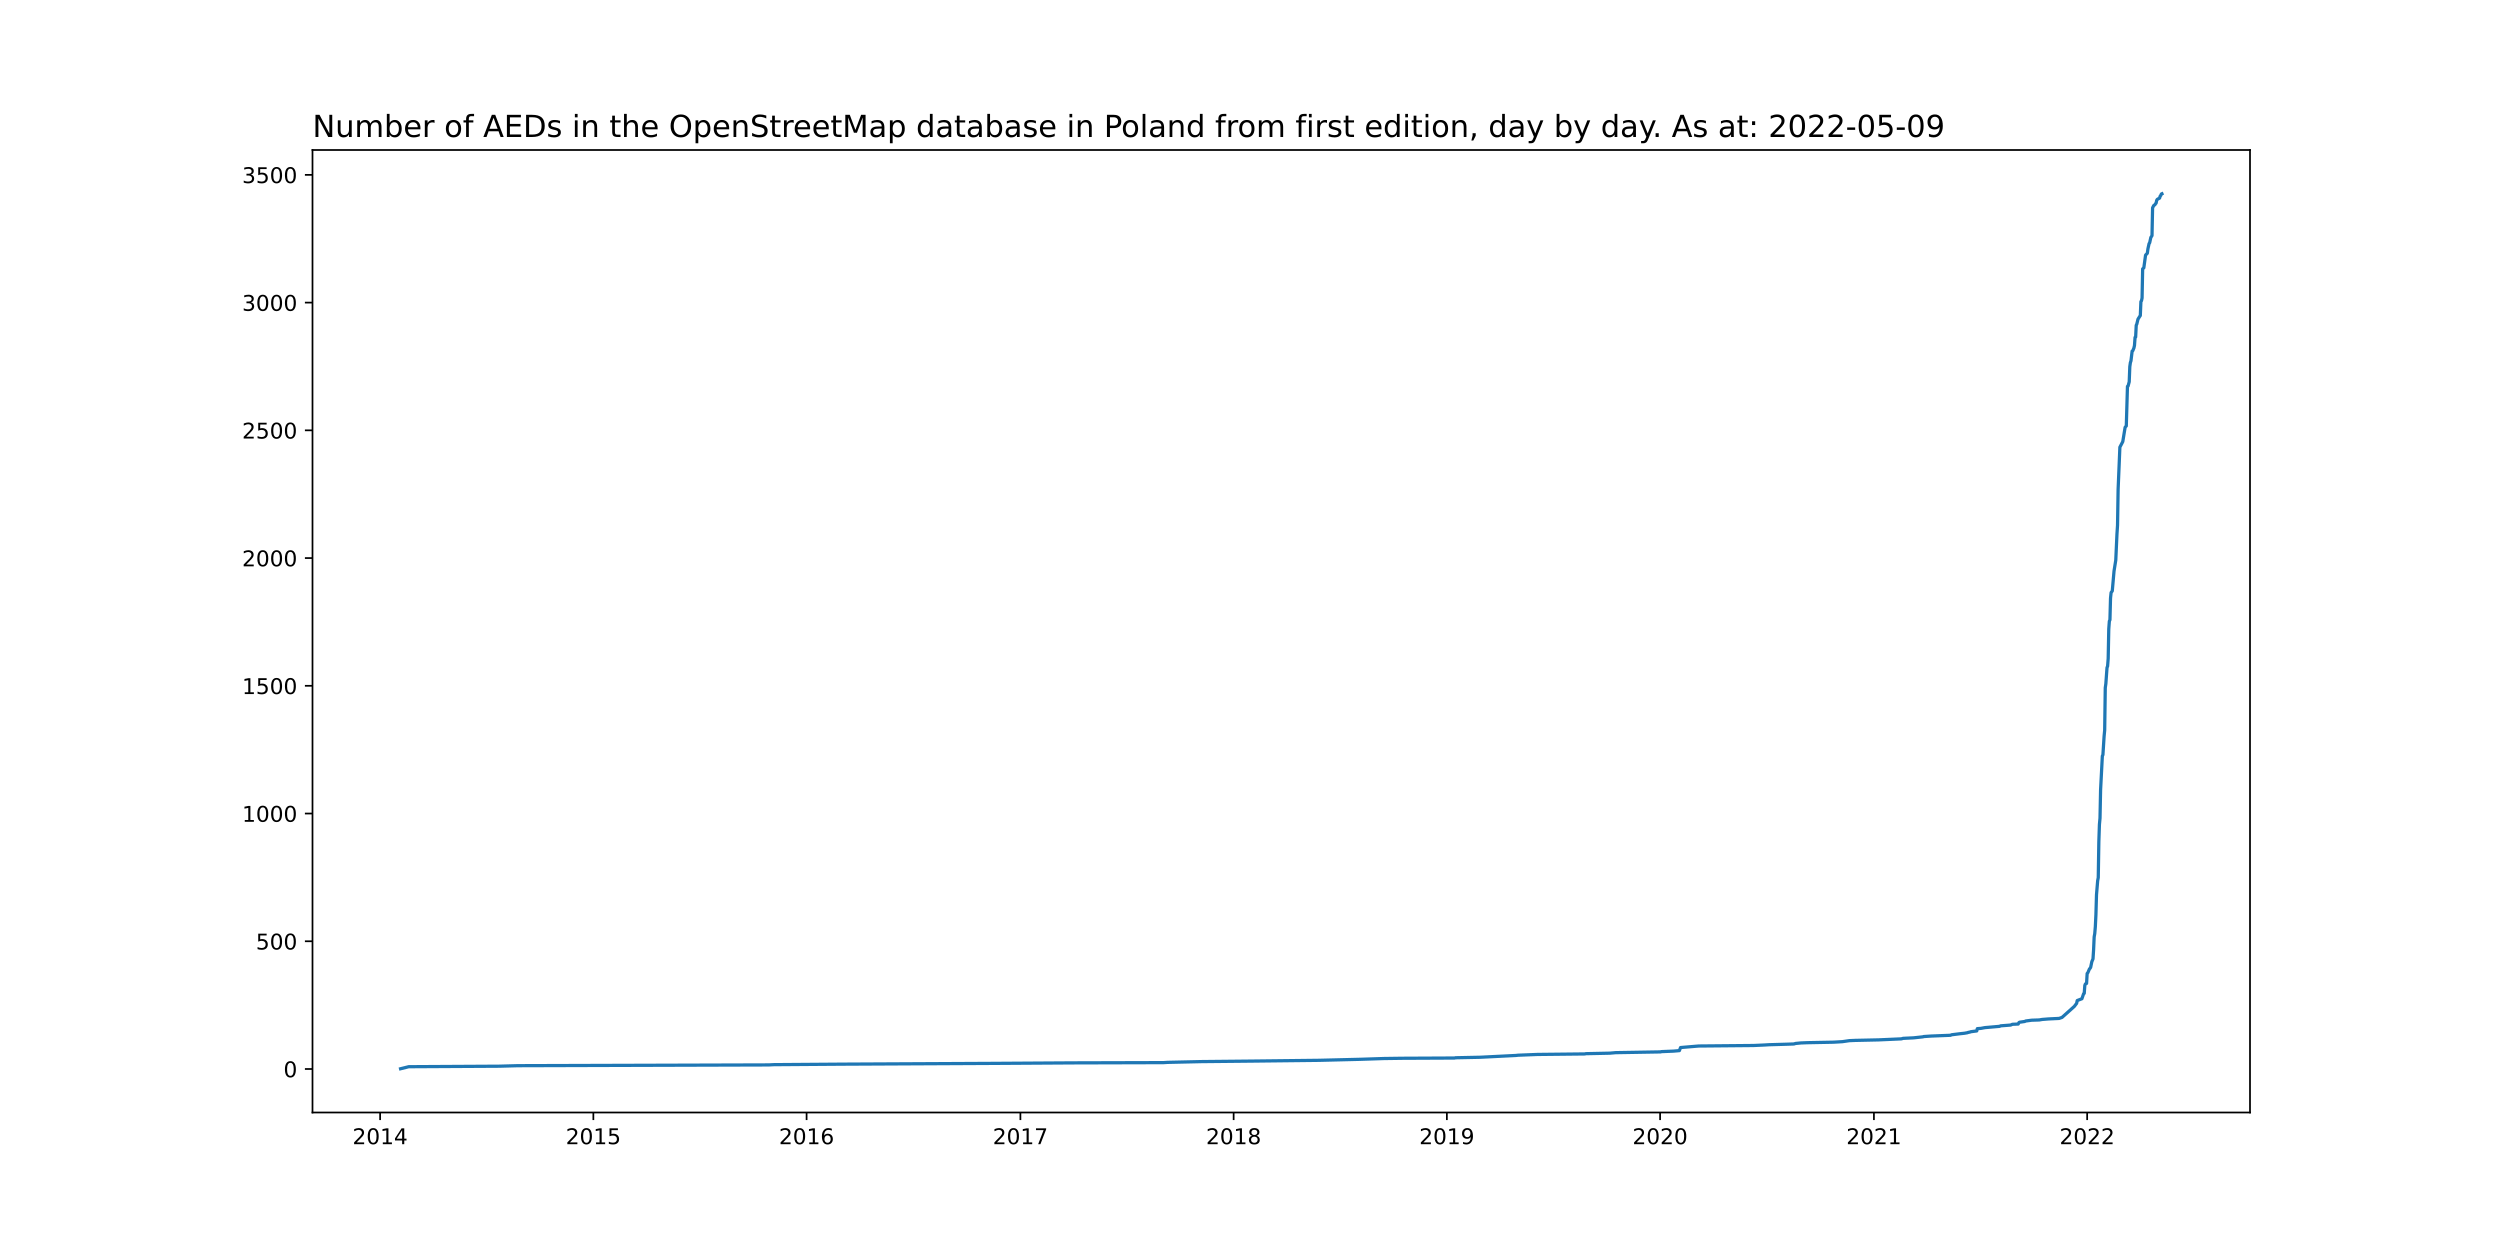
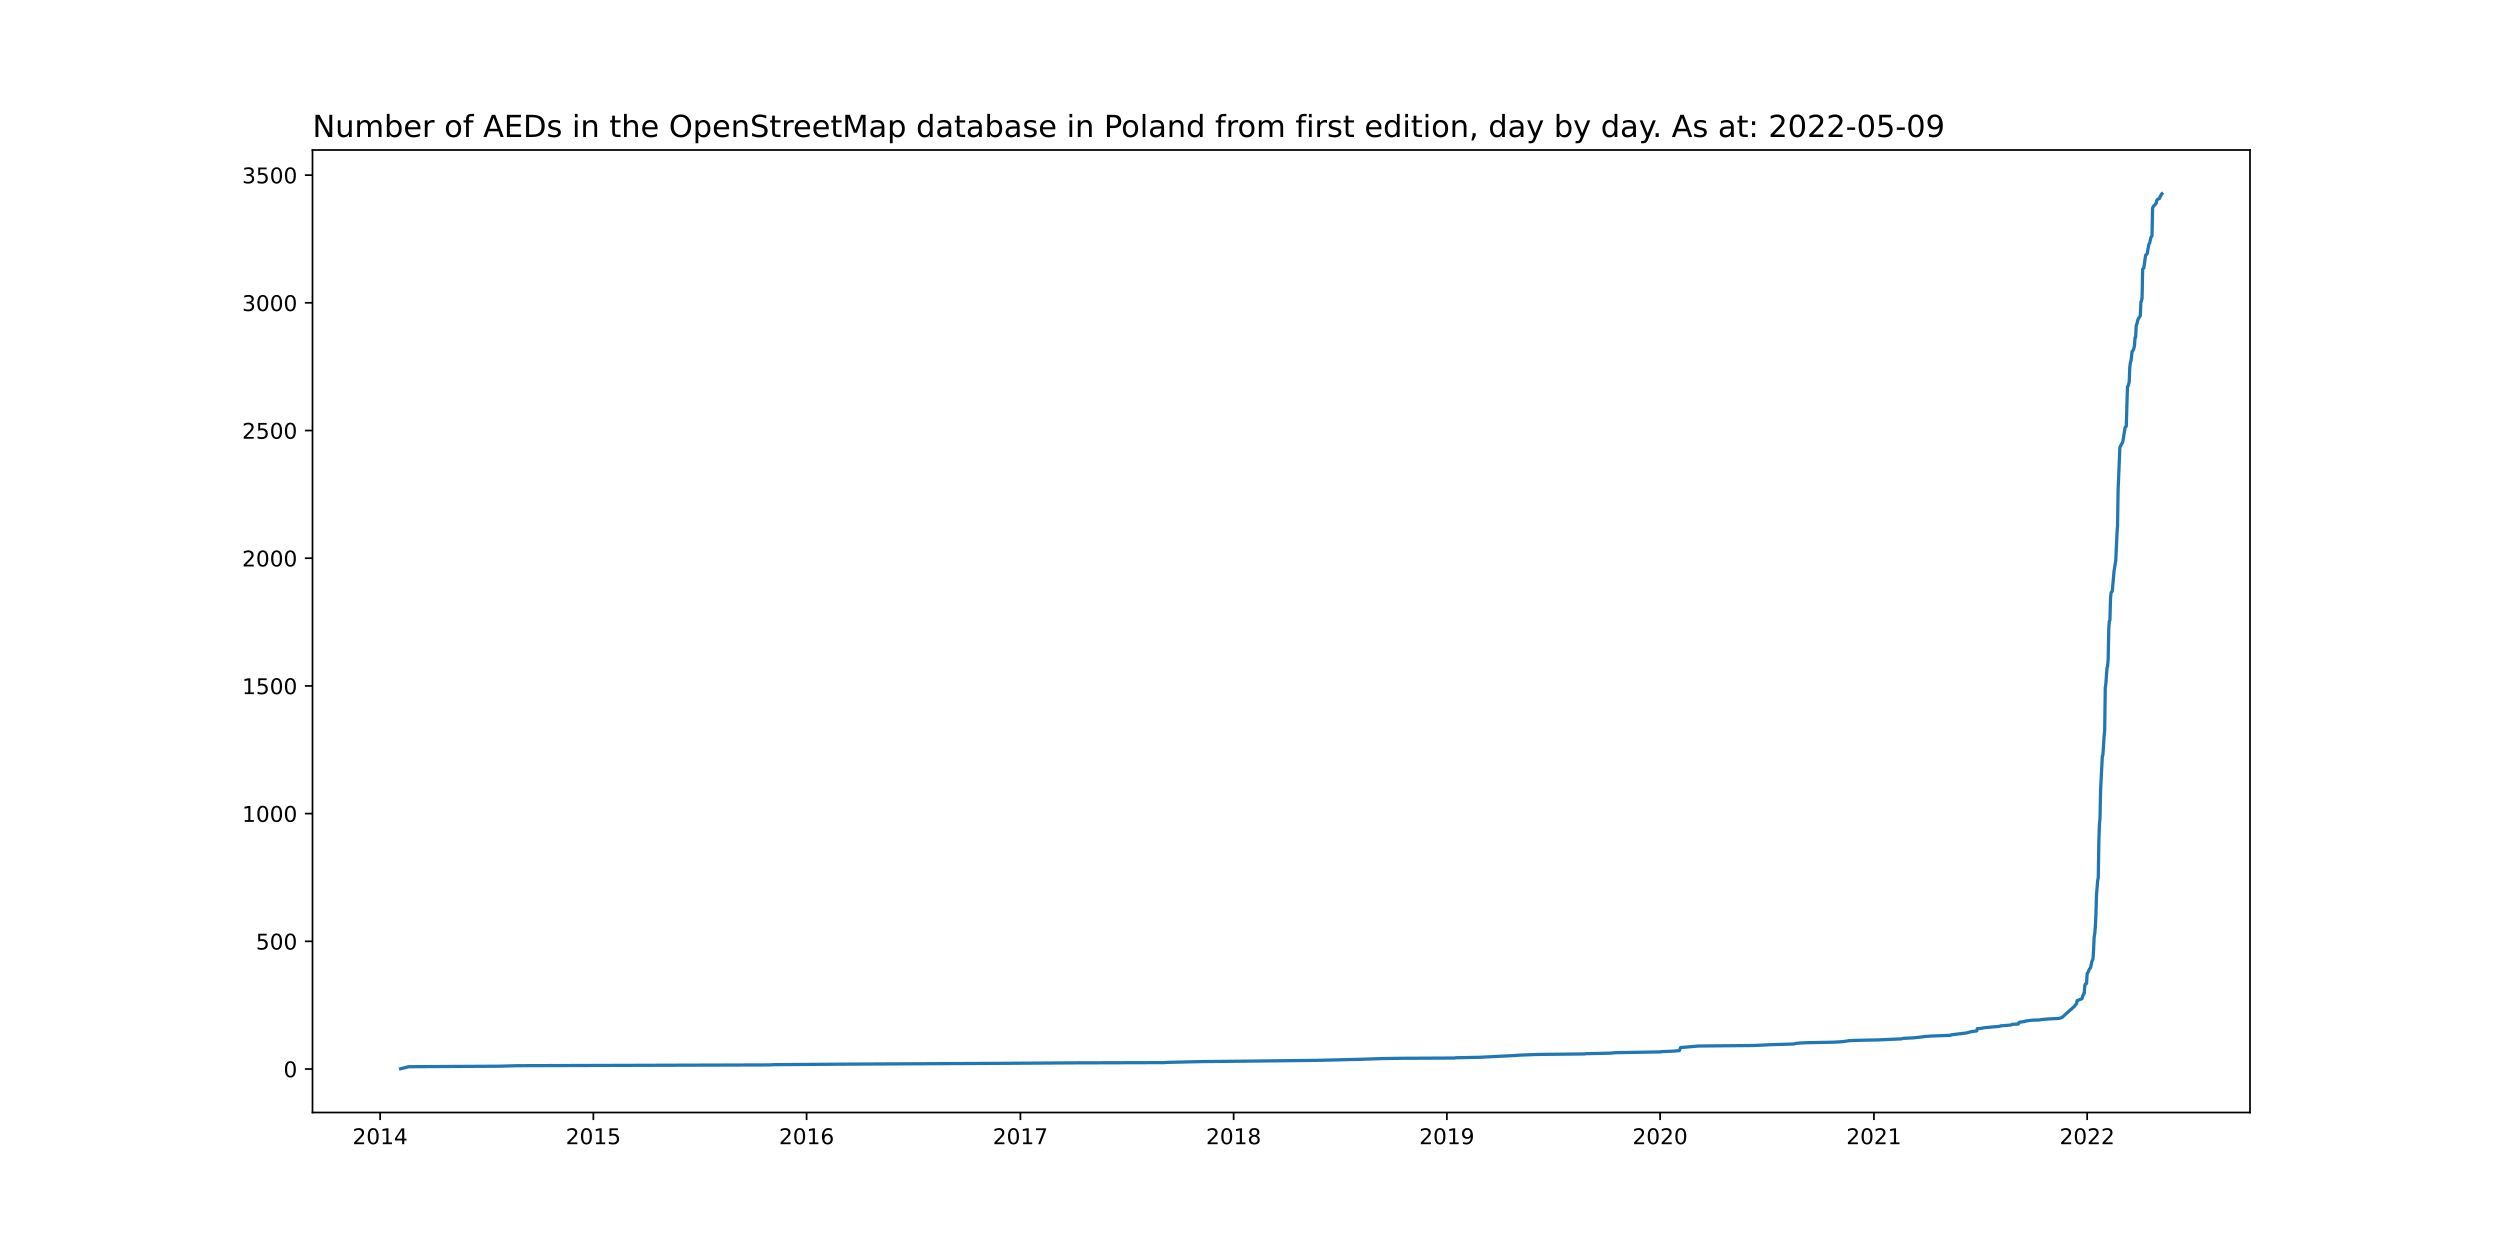
<svg xmlns="http://www.w3.org/2000/svg" xmlns:xlink="http://www.w3.org/1999/xlink" width="1152pt" height="576pt" viewBox="0 0 1152 576" version="1.1">
  <defs>
    <style type="text/css">*{stroke-linejoin: round; stroke-linecap: butt}</style>
  </defs>
  <g id="figure_1">
    <g id="patch_1">
      <path d="M 0 576  L 1152 576  L 1152 0  L 0 0  z " style="fill: #ffffff" />
    </g>
    <g id="axes_1">
      <g id="patch_2">
        <path d="M 144 512.64  L 1036.8 512.64  L 1036.8 69.12  L 144 69.12  z " style="fill: #ffffff" />
      </g>
      <g id="matplotlib.axis_1">
        <g id="xtick_1">
          <g id="line2d_1">
            <defs>
-               <path id="mf0693258d7" d="M 0 0  L 0 3.5  " style="stroke: #000000; stroke-width: 0.8" />
+               <path id="mc3348b5225" d="M 0 0  L 0 3.5  " style="stroke: #000000; stroke-width: 0.8" />
            </defs>
            <g>
-               <use xlink:href="#mf0693258d7" x="175.16" y="512.64" style="stroke: #000000; stroke-width: 0.8" />
+               <use xlink:href="#mc3348b5225" x="175.16" y="512.64" style="stroke: #000000; stroke-width: 0.8" />
            </g>
          </g>
          <g id="text_1">
            <g transform="translate(162.4348 527.2384)scale(0.1 -0.1)">
              <defs>
                <path id="DejaVuSans-32" d="M 1228 531  L 3431 531  L 3431 0  L 469 0  L 469 531  Q 828 903 1448 1529  Q 2069 2156 2228 2338  Q 2531 2678 2651 2914  Q 2772 3150 2772 3378  Q 2772 3750 2511 3984  Q 2250 4219 1831 4219  Q 1534 4219 1204 4116  Q 875 4013 500 3803  L 500 4441  Q 881 4594 1212 4672  Q 1544 4750 1819 4750  Q 2544 4750 2975 4387  Q 3406 4025 3406 3419  Q 3406 3131 3298 2873  Q 3191 2616 2906 2266  Q 2828 2175 2409 1742  Q 1991 1309 1228 531  z " transform="scale(0.015625)" />
                <path id="DejaVuSans-30" d="M 2034 4250  Q 1547 4250 1301 3770  Q 1056 3291 1056 2328  Q 1056 1369 1301 889  Q 1547 409 2034 409  Q 2525 409 2770 889  Q 3016 1369 3016 2328  Q 3016 3291 2770 3770  Q 2525 4250 2034 4250  z M 2034 4750  Q 2819 4750 3233 4129  Q 3647 3509 3647 2328  Q 3647 1150 3233 529  Q 2819 -91 2034 -91  Q 1250 -91 836 529  Q 422 1150 422 2328  Q 422 3509 836 4129  Q 1250 4750 2034 4750  z " transform="scale(0.015625)" />
                <path id="DejaVuSans-31" d="M 794 531  L 1825 531  L 1825 4091  L 703 3866  L 703 4441  L 1819 4666  L 2450 4666  L 2450 531  L 3481 531  L 3481 0  L 794 0  L 794 531  z " transform="scale(0.015625)" />
                <path id="DejaVuSans-34" d="M 2419 4116  L 825 1625  L 2419 1625  L 2419 4116  z M 2253 4666  L 3047 4666  L 3047 1625  L 3713 1625  L 3713 1100  L 3047 1100  L 3047 0  L 2419 0  L 2419 1100  L 313 1100  L 313 1709  L 2253 4666  z " transform="scale(0.015625)" />
              </defs>
              <use xlink:href="#DejaVuSans-32" />
              <use xlink:href="#DejaVuSans-30" x="63.623" />
              <use xlink:href="#DejaVuSans-31" x="127.246" />
              <use xlink:href="#DejaVuSans-34" x="190.869" />
            </g>
          </g>
        </g>
        <g id="xtick_2">
          <g id="line2d_2">
            <g>
-               <use xlink:href="#mf0693258d7" x="273.418" y="512.64" style="stroke: #000000; stroke-width: 0.8" />
+               <use xlink:href="#mc3348b5225" x="273.418" y="512.64" style="stroke: #000000; stroke-width: 0.8" />
            </g>
          </g>
          <g id="text_2">
            <g transform="translate(260.6926 527.2384)scale(0.1 -0.1)">
              <defs>
                <path id="DejaVuSans-35" d="M 691 4666  L 3169 4666  L 3169 4134  L 1269 4134  L 1269 2991  Q 1406 3038 1543 3061  Q 1681 3084 1819 3084  Q 2600 3084 3056 2656  Q 3513 2228 3513 1497  Q 3513 744 3044 326  Q 2575 -91 1722 -91  Q 1428 -91 1123 -41  Q 819 9 494 109  L 494 744  Q 775 591 1075 516  Q 1375 441 1709 441  Q 2250 441 2565 725  Q 2881 1009 2881 1497  Q 2881 1984 2565 2268  Q 2250 2553 1709 2553  Q 1456 2553 1204 2497  Q 953 2441 691 2322  L 691 4666  z " transform="scale(0.015625)" />
              </defs>
              <use xlink:href="#DejaVuSans-32" />
              <use xlink:href="#DejaVuSans-30" x="63.623" />
              <use xlink:href="#DejaVuSans-31" x="127.246" />
              <use xlink:href="#DejaVuSans-35" x="190.869" />
            </g>
          </g>
        </g>
        <g id="xtick_3">
          <g id="line2d_3">
            <g>
-               <use xlink:href="#mf0693258d7" x="371.675" y="512.64" style="stroke: #000000; stroke-width: 0.8" />
+               <use xlink:href="#mc3348b5225" x="371.675" y="512.64" style="stroke: #000000; stroke-width: 0.8" />
            </g>
          </g>
          <g id="text_3">
            <g transform="translate(358.9504 527.2384)scale(0.1 -0.1)">
              <defs>
                <path id="DejaVuSans-36" d="M 2113 2584  Q 1688 2584 1439 2293  Q 1191 2003 1191 1497  Q 1191 994 1439 701  Q 1688 409 2113 409  Q 2538 409 2786 701  Q 3034 994 3034 1497  Q 3034 2003 2786 2293  Q 2538 2584 2113 2584  z M 3366 4563  L 3366 3988  Q 3128 4100 2886 4159  Q 2644 4219 2406 4219  Q 1781 4219 1451 3797  Q 1122 3375 1075 2522  Q 1259 2794 1537 2939  Q 1816 3084 2150 3084  Q 2853 3084 3261 2657  Q 3669 2231 3669 1497  Q 3669 778 3244 343  Q 2819 -91 2113 -91  Q 1303 -91 875 529  Q 447 1150 447 2328  Q 447 3434 972 4092  Q 1497 4750 2381 4750  Q 2619 4750 2861 4703  Q 3103 4656 3366 4563  z " transform="scale(0.015625)" />
              </defs>
              <use xlink:href="#DejaVuSans-32" />
              <use xlink:href="#DejaVuSans-30" x="63.623" />
              <use xlink:href="#DejaVuSans-31" x="127.246" />
              <use xlink:href="#DejaVuSans-36" x="190.869" />
            </g>
          </g>
        </g>
        <g id="xtick_4">
          <g id="line2d_4">
            <g>
-               <use xlink:href="#mf0693258d7" x="470.202" y="512.64" style="stroke: #000000; stroke-width: 0.8" />
+               <use xlink:href="#mc3348b5225" x="470.202" y="512.64" style="stroke: #000000; stroke-width: 0.8" />
            </g>
          </g>
          <g id="text_4">
            <g transform="translate(457.4774 527.2384)scale(0.1 -0.1)">
              <defs>
                <path id="DejaVuSans-37" d="M 525 4666  L 3525 4666  L 3525 4397  L 1831 0  L 1172 0  L 2766 4134  L 525 4134  L 525 4666  z " transform="scale(0.015625)" />
              </defs>
              <use xlink:href="#DejaVuSans-32" />
              <use xlink:href="#DejaVuSans-30" x="63.623" />
              <use xlink:href="#DejaVuSans-31" x="127.246" />
              <use xlink:href="#DejaVuSans-37" x="190.869" />
            </g>
          </g>
        </g>
        <g id="xtick_5">
          <g id="line2d_5">
            <g>
-               <use xlink:href="#mf0693258d7" x="568.46" y="512.64" style="stroke: #000000; stroke-width: 0.8" />
+               <use xlink:href="#mc3348b5225" x="568.46" y="512.64" style="stroke: #000000; stroke-width: 0.8" />
            </g>
          </g>
          <g id="text_5">
            <g transform="translate(555.7352 527.2384)scale(0.1 -0.1)">
              <defs>
                <path id="DejaVuSans-38" d="M 2034 2216  Q 1584 2216 1326 1975  Q 1069 1734 1069 1313  Q 1069 891 1326 650  Q 1584 409 2034 409  Q 2484 409 2743 651  Q 3003 894 3003 1313  Q 3003 1734 2745 1975  Q 2488 2216 2034 2216  z M 1403 2484  Q 997 2584 770 2862  Q 544 3141 544 3541  Q 544 4100 942 4425  Q 1341 4750 2034 4750  Q 2731 4750 3128 4425  Q 3525 4100 3525 3541  Q 3525 3141 3298 2862  Q 3072 2584 2669 2484  Q 3125 2378 3379 2068  Q 3634 1759 3634 1313  Q 3634 634 3220 271  Q 2806 -91 2034 -91  Q 1263 -91 848 271  Q 434 634 434 1313  Q 434 1759 690 2068  Q 947 2378 1403 2484  z M 1172 3481  Q 1172 3119 1398 2916  Q 1625 2713 2034 2713  Q 2441 2713 2670 2916  Q 2900 3119 2900 3481  Q 2900 3844 2670 4047  Q 2441 4250 2034 4250  Q 1625 4250 1398 4047  Q 1172 3844 1172 3481  z " transform="scale(0.015625)" />
              </defs>
              <use xlink:href="#DejaVuSans-32" />
              <use xlink:href="#DejaVuSans-30" x="63.623" />
              <use xlink:href="#DejaVuSans-31" x="127.246" />
              <use xlink:href="#DejaVuSans-38" x="190.869" />
            </g>
          </g>
        </g>
        <g id="xtick_6">
          <g id="line2d_6">
            <g>
-               <use xlink:href="#mf0693258d7" x="666.718" y="512.64" style="stroke: #000000; stroke-width: 0.8" />
+               <use xlink:href="#mc3348b5225" x="666.718" y="512.64" style="stroke: #000000; stroke-width: 0.8" />
            </g>
          </g>
          <g id="text_6">
            <g transform="translate(653.993 527.2384)scale(0.1 -0.1)">
              <defs>
                <path id="DejaVuSans-39" d="M 703 97  L 703 672  Q 941 559 1184 500  Q 1428 441 1663 441  Q 2288 441 2617 861  Q 2947 1281 2994 2138  Q 2813 1869 2534 1725  Q 2256 1581 1919 1581  Q 1219 1581 811 2004  Q 403 2428 403 3163  Q 403 3881 828 4315  Q 1253 4750 1959 4750  Q 2769 4750 3195 4129  Q 3622 3509 3622 2328  Q 3622 1225 3098 567  Q 2575 -91 1691 -91  Q 1453 -91 1209 -44  Q 966 3 703 97  z M 1959 2075  Q 2384 2075 2632 2365  Q 2881 2656 2881 3163  Q 2881 3666 2632 3958  Q 2384 4250 1959 4250  Q 1534 4250 1286 3958  Q 1038 3666 1038 3163  Q 1038 2656 1286 2365  Q 1534 2075 1959 2075  z " transform="scale(0.015625)" />
              </defs>
              <use xlink:href="#DejaVuSans-32" />
              <use xlink:href="#DejaVuSans-30" x="63.623" />
              <use xlink:href="#DejaVuSans-31" x="127.246" />
              <use xlink:href="#DejaVuSans-39" x="190.869" />
            </g>
          </g>
        </g>
        <g id="xtick_7">
          <g id="line2d_7">
            <g>
-               <use xlink:href="#mf0693258d7" x="764.976" y="512.64" style="stroke: #000000; stroke-width: 0.8" />
+               <use xlink:href="#mc3348b5225" x="764.976" y="512.64" style="stroke: #000000; stroke-width: 0.8" />
            </g>
          </g>
          <g id="text_7">
            <g transform="translate(752.2508 527.2384)scale(0.1 -0.1)">
              <use xlink:href="#DejaVuSans-32" />
              <use xlink:href="#DejaVuSans-30" x="63.623" />
              <use xlink:href="#DejaVuSans-32" x="127.246" />
              <use xlink:href="#DejaVuSans-30" x="190.869" />
            </g>
          </g>
        </g>
        <g id="xtick_8">
          <g id="line2d_8">
            <g>
-               <use xlink:href="#mf0693258d7" x="863.503" y="512.64" style="stroke: #000000; stroke-width: 0.8" />
+               <use xlink:href="#mc3348b5225" x="863.503" y="512.64" style="stroke: #000000; stroke-width: 0.8" />
            </g>
          </g>
          <g id="text_8">
            <g transform="translate(850.7778 527.2384)scale(0.1 -0.1)">
              <use xlink:href="#DejaVuSans-32" />
              <use xlink:href="#DejaVuSans-30" x="63.623" />
              <use xlink:href="#DejaVuSans-32" x="127.246" />
              <use xlink:href="#DejaVuSans-31" x="190.869" />
            </g>
          </g>
        </g>
        <g id="xtick_9">
          <g id="line2d_9">
            <g>
-               <use xlink:href="#mf0693258d7" x="961.761" y="512.64" style="stroke: #000000; stroke-width: 0.8" />
+               <use xlink:href="#mc3348b5225" x="961.761" y="512.64" style="stroke: #000000; stroke-width: 0.8" />
            </g>
          </g>
          <g id="text_9">
            <g transform="translate(949.0357 527.2384)scale(0.1 -0.1)">
              <use xlink:href="#DejaVuSans-32" />
              <use xlink:href="#DejaVuSans-30" x="63.623" />
              <use xlink:href="#DejaVuSans-32" x="127.246" />
              <use xlink:href="#DejaVuSans-32" x="190.869" />
            </g>
          </g>
        </g>
      </g>
      <g id="matplotlib.axis_2">
        <g id="ytick_1">
          <g id="line2d_10">
            <defs>
-               <path id="m761d863679" d="M 0 0  L -3.5 0  " style="stroke: #000000; stroke-width: 0.8" />
+               <path id="mafe5908fe8" d="M 0 0  L -3.5 0  " style="stroke: #000000; stroke-width: 0.8" />
            </defs>
            <g>
-               <use xlink:href="#m761d863679" x="144" y="492.598" style="stroke: #000000; stroke-width: 0.8" />
+               <use xlink:href="#mafe5908fe8" x="144" y="492.598" style="stroke: #000000; stroke-width: 0.8" />
            </g>
          </g>
          <g id="text_10">
            <g transform="translate(130.6375 496.3969)scale(0.1 -0.1)">
              <use xlink:href="#DejaVuSans-30" />
            </g>
          </g>
        </g>
        <g id="ytick_2">
          <g id="line2d_11">
            <g>
-               <use xlink:href="#m761d863679" x="144" y="433.736" style="stroke: #000000; stroke-width: 0.8" />
+               <use xlink:href="#mafe5908fe8" x="144" y="433.754" style="stroke: #000000; stroke-width: 0.8" />
            </g>
          </g>
          <g id="text_11">
-             <g transform="translate(117.9125 437.5356)scale(0.1 -0.1)">
+             <g transform="translate(117.9125 437.5528)scale(0.1 -0.1)">
              <use xlink:href="#DejaVuSans-35" />
              <use xlink:href="#DejaVuSans-30" x="63.623" />
              <use xlink:href="#DejaVuSans-30" x="127.246" />
            </g>
          </g>
        </g>
        <g id="ytick_3">
          <g id="line2d_12">
            <g>
-               <use xlink:href="#m761d863679" x="144" y="374.875" style="stroke: #000000; stroke-width: 0.8" />
+               <use xlink:href="#mafe5908fe8" x="144" y="374.909" style="stroke: #000000; stroke-width: 0.8" />
            </g>
          </g>
          <g id="text_12">
-             <g transform="translate(111.55 378.6743)scale(0.1 -0.1)">
+             <g transform="translate(111.55 378.7086)scale(0.1 -0.1)">
              <use xlink:href="#DejaVuSans-31" />
              <use xlink:href="#DejaVuSans-30" x="63.623" />
              <use xlink:href="#DejaVuSans-30" x="127.246" />
              <use xlink:href="#DejaVuSans-30" x="190.869" />
            </g>
          </g>
        </g>
        <g id="ytick_4">
          <g id="line2d_13">
            <g>
-               <use xlink:href="#m761d863679" x="144" y="316.014" style="stroke: #000000; stroke-width: 0.8" />
+               <use xlink:href="#mafe5908fe8" x="144" y="316.065" style="stroke: #000000; stroke-width: 0.8" />
            </g>
          </g>
          <g id="text_13">
-             <g transform="translate(111.55 319.813)scale(0.1 -0.1)">
+             <g transform="translate(111.55 319.8645)scale(0.1 -0.1)">
              <use xlink:href="#DejaVuSans-31" />
              <use xlink:href="#DejaVuSans-35" x="63.623" />
              <use xlink:href="#DejaVuSans-30" x="127.246" />
              <use xlink:href="#DejaVuSans-30" x="190.869" />
            </g>
          </g>
        </g>
        <g id="ytick_5">
          <g id="line2d_14">
            <g>
-               <use xlink:href="#m761d863679" x="144" y="257.152" style="stroke: #000000; stroke-width: 0.8" />
+               <use xlink:href="#mafe5908fe8" x="144" y="257.221" style="stroke: #000000; stroke-width: 0.8" />
            </g>
          </g>
          <g id="text_14">
-             <g transform="translate(111.55 260.9517)scale(0.1 -0.1)">
+             <g transform="translate(111.55 261.0204)scale(0.1 -0.1)">
              <use xlink:href="#DejaVuSans-32" />
              <use xlink:href="#DejaVuSans-30" x="63.623" />
              <use xlink:href="#DejaVuSans-30" x="127.246" />
              <use xlink:href="#DejaVuSans-30" x="190.869" />
            </g>
          </g>
        </g>
        <g id="ytick_6">
          <g id="line2d_15">
            <g>
-               <use xlink:href="#m761d863679" x="144" y="198.291" style="stroke: #000000; stroke-width: 0.8" />
+               <use xlink:href="#mafe5908fe8" x="144" y="198.377" style="stroke: #000000; stroke-width: 0.8" />
            </g>
          </g>
          <g id="text_15">
-             <g transform="translate(111.55 202.0904)scale(0.1 -0.1)">
+             <g transform="translate(111.55 202.1762)scale(0.1 -0.1)">
              <use xlink:href="#DejaVuSans-32" />
              <use xlink:href="#DejaVuSans-35" x="63.623" />
              <use xlink:href="#DejaVuSans-30" x="127.246" />
              <use xlink:href="#DejaVuSans-30" x="190.869" />
            </g>
          </g>
        </g>
        <g id="ytick_7">
          <g id="line2d_16">
            <g>
-               <use xlink:href="#m761d863679" x="144" y="139.43" style="stroke: #000000; stroke-width: 0.8" />
+               <use xlink:href="#mafe5908fe8" x="144" y="139.533" style="stroke: #000000; stroke-width: 0.8" />
            </g>
          </g>
          <g id="text_16">
-             <g transform="translate(111.55 143.2291)scale(0.1 -0.1)">
+             <g transform="translate(111.55 143.3321)scale(0.1 -0.1)">
              <defs>
                <path id="DejaVuSans-33" d="M 2597 2516  Q 3050 2419 3304 2112  Q 3559 1806 3559 1356  Q 3559 666 3084 287  Q 2609 -91 1734 -91  Q 1441 -91 1130 -33  Q 819 25 488 141  L 488 750  Q 750 597 1062 519  Q 1375 441 1716 441  Q 2309 441 2620 675  Q 2931 909 2931 1356  Q 2931 1769 2642 2001  Q 2353 2234 1838 2234  L 1294 2234  L 1294 2753  L 1863 2753  Q 2328 2753 2575 2939  Q 2822 3125 2822 3475  Q 2822 3834 2567 4026  Q 2313 4219 1838 4219  Q 1578 4219 1281 4162  Q 984 4106 628 3988  L 628 4550  Q 988 4650 1302 4700  Q 1616 4750 1894 4750  Q 2613 4750 3031 4423  Q 3450 4097 3450 3541  Q 3450 3153 3228 2886  Q 3006 2619 2597 2516  z " transform="scale(0.015625)" />
              </defs>
              <use xlink:href="#DejaVuSans-33" />
              <use xlink:href="#DejaVuSans-30" x="63.623" />
              <use xlink:href="#DejaVuSans-30" x="127.246" />
              <use xlink:href="#DejaVuSans-30" x="190.869" />
            </g>
          </g>
        </g>
        <g id="ytick_8">
          <g id="line2d_17">
            <g>
-               <use xlink:href="#m761d863679" x="144" y="80.569" style="stroke: #000000; stroke-width: 0.8" />
+               <use xlink:href="#mafe5908fe8" x="144" y="80.689" style="stroke: #000000; stroke-width: 0.8" />
            </g>
          </g>
          <g id="text_17">
-             <g transform="translate(111.55 84.36774)scale(0.1 -0.1)">
+             <g transform="translate(111.55 84.48798)scale(0.1 -0.1)">
              <use xlink:href="#DejaVuSans-33" />
              <use xlink:href="#DejaVuSans-35" x="63.623" />
              <use xlink:href="#DejaVuSans-30" x="127.246" />
              <use xlink:href="#DejaVuSans-30" x="190.869" />
            </g>
          </g>
        </g>
      </g>
      <g id="line2d_18">
-         <path d="M 184.582 492.48  L 188.351 491.538  L 230.077 491.303  L 238.691 491.067  L 354.177 490.714  L 356.6 490.596  L 388.366 490.361  L 457.281 490.008  L 494.43 489.772  L 536.156 489.655  L 538.041 489.537  L 553.654 489.184  L 577.075 488.948  L 607.763 488.595  L 626.877 488.124  L 637.645 487.771  L 645.99 487.653  L 670.218 487.536  L 670.756 487.418  L 682.062 487.182  L 698.484 486.358  L 699.56 486.241  L 708.444 485.888  L 730.249 485.652  L 730.788 485.534  L 741.825 485.299  L 744.517 485.063  L 765.245 484.71  L 765.514 484.593  L 771.167 484.357  L 773.859 484.122  L 774.398 482.709  L 782.743 482.003  L 808.048 481.767  L 813.163 481.532  L 815.047 481.414  L 823.123 481.179  L 826.623 481.061  L 827.43 480.825  L 829.853 480.59  L 832.814 480.472  L 844.928 480.237  L 848.966 480.001  L 852.196 479.531  L 854.888 479.413  L 865.656 479.177  L 876.155 478.706  L 876.963 478.471  L 881.808 478.236  L 886.116 477.765  L 886.385 477.647  L 889.884 477.412  L 898.768 477.058  L 899.306 476.823  L 903.075 476.352  L 905.229 476.117  L 906.575 475.881  L 906.844 475.763  L 907.921 475.528  L 908.19 475.41  L 910.882 475.057  L 911.151 473.998  L 912.766 473.88  L 914.651 473.527  L 921.381 472.938  L 921.919 472.703  L 926.496 472.349  L 927.303 471.996  L 929.995 471.879  L 930.264 471.29  L 930.534 471.054  L 932.956 470.701  L 933.495 470.466  L 936.187 470.113  L 939.686 469.995  L 941.032 469.76  L 943.993 469.524  L 948.839 469.289  L 950.185 468.818  L 955.838 463.756  L 956.915 462.343  L 957.184 461.048  L 959.338 460.224  L 960.145 457.87  L 960.415 457.752  L 960.684 454.102  L 960.953 453.396  L 961.491 453.161  L 961.761 448.569  L 962.03 448.334  L 962.837 446.45  L 963.107 446.215  L 963.376 445.744  L 963.914 443.154  L 964.453 441.859  L 964.722 437.739  L 964.991 431.735  L 965.26 430.205  L 965.529 427.026  L 965.799 421.493  L 966.068 412.311  L 966.606 405.836  L 966.875 404.423  L 967.145 387.942  L 967.414 379.937  L 967.683 376.994  L 967.952 363.927  L 968.76 348.388  L 969.029 347.799  L 969.567 339.323  L 969.837 336.498  L 970.106 316.956  L 970.375 315.072  L 970.913 307.655  L 971.183 306.949  L 971.452 303.417  L 971.721 289.879  L 971.99 286.23  L 972.259 285.641  L 972.529 275.635  L 972.798 273.045  L 973.336 272.339  L 974.144 263.156  L 974.951 258.094  L 975.49 246.204  L 975.759 242.084  L 976.028 225.485  L 976.567 212.653  L 976.836 206.061  L 977.643 204.53  L 978.182 203.471  L 979.259 196.878  L 979.797 196.29  L 980.335 178.043  L 980.605 177.925  L 981.143 175.924  L 981.412 168.978  L 981.681 167.095  L 981.951 166.271  L 982.489 161.797  L 982.758 161.679  L 983.297 160.384  L 983.566 159.207  L 983.835 155.44  L 984.104 155.322  L 984.373 149.907  L 984.643 149.319  L 985.181 147.082  L 985.989 145.787  L 986.258 145.434  L 986.527 138.959  L 986.796 138.606  L 987.065 137.311  L 987.335 123.89  L 987.873 123.42  L 988.681 117.533  L 989.488 116.709  L 989.757 114.708  L 990.296 112.236  L 990.565 111.883  L 991.103 109.411  L 991.642 108.587  L 991.911 95.755  L 992.449 94.695  L 992.988 94.342  L 993.257 93.871  L 993.526 93.636  L 993.795 92.341  L 994.065 91.87  L 995.141 91.281  L 995.411 90.34  L 995.68 90.104  L 995.949 89.398  L 996.218 89.28  L 996.218 89.28  " clip-path="url(#pe34d30a297)" style="fill: none; stroke: #1f77b4; stroke-width: 1.5; stroke-linecap: square" />
+         <path d="M 184.582 492.48  L 188.351 491.538  L 230.077 491.303  L 238.691 491.068  L 354.177 490.715  L 356.6 490.597  L 388.366 490.362  L 457.281 490.009  L 494.43 489.773  L 536.156 489.655  L 538.041 489.538  L 553.654 489.185  L 577.075 488.949  L 607.763 488.596  L 626.877 488.126  L 637.645 487.772  L 645.99 487.655  L 670.218 487.537  L 670.756 487.419  L 682.062 487.184  L 698.484 486.36  L 699.56 486.243  L 708.444 485.889  L 730.249 485.654  L 730.788 485.536  L 741.825 485.301  L 744.517 485.066  L 765.245 484.713  L 765.514 484.595  L 771.167 484.36  L 773.859 484.124  L 774.398 482.712  L 782.743 482.006  L 808.048 481.77  L 813.163 481.535  L 815.047 481.417  L 823.123 481.182  L 826.623 481.064  L 827.43 480.829  L 829.853 480.593  L 832.814 480.476  L 844.928 480.24  L 848.966 480.005  L 852.196 479.534  L 854.888 479.417  L 865.656 479.181  L 876.155 478.71  L 876.963 478.475  L 881.808 478.24  L 886.116 477.769  L 886.385 477.651  L 889.884 477.416  L 898.768 477.063  L 899.306 476.827  L 903.075 476.357  L 905.229 476.121  L 906.575 475.886  L 906.844 475.768  L 907.921 475.533  L 908.19 475.415  L 910.882 475.062  L 911.151 474.003  L 912.766 473.885  L 914.651 473.532  L 921.381 472.944  L 921.919 472.708  L 926.496 472.355  L 927.303 472.002  L 929.995 471.885  L 930.264 471.296  L 930.534 471.061  L 932.956 470.708  L 933.495 470.472  L 936.187 470.119  L 939.686 470.002  L 941.032 469.766  L 943.993 469.531  L 948.839 469.295  L 950.185 468.825  L 955.838 463.764  L 956.915 462.352  L 957.184 461.057  L 959.338 460.233  L 960.145 457.88  L 960.415 457.762  L 960.684 454.114  L 960.953 453.407  L 961.491 453.172  L 961.761 448.582  L 962.03 448.347  L 962.837 446.464  L 963.107 446.229  L 963.376 445.758  L 963.914 443.169  L 964.453 441.874  L 964.722 437.755  L 964.991 431.753  L 965.26 430.223  L 965.529 427.045  L 965.799 421.514  L 966.068 412.334  L 966.606 405.861  L 966.875 404.449  L 967.145 387.973  L 967.414 379.97  L 967.683 377.028  L 967.952 363.964  L 968.76 348.43  L 969.029 347.841  L 969.567 339.368  L 969.837 336.543  L 970.106 317.007  L 970.375 315.124  L 970.913 307.709  L 971.183 307.003  L 971.452 303.473  L 971.721 289.938  L 971.99 286.29  L 972.259 285.702  L 972.529 275.698  L 972.798 273.109  L 973.336 272.403  L 974.144 263.223  L 974.951 258.163  L 975.49 246.276  L 975.759 242.157  L 976.028 225.563  L 976.567 212.735  L 976.836 206.144  L 977.643 204.615  L 978.182 203.555  L 979.259 196.965  L 979.797 196.376  L 980.335 178.135  L 980.605 178.017  L 981.143 176.016  L 981.412 169.073  L 981.681 167.19  L 981.951 166.366  L 982.489 161.894  L 982.758 161.776  L 983.297 160.481  L 983.566 159.305  L 983.835 155.538  L 984.104 155.421  L 984.373 150.007  L 984.643 149.419  L 985.181 147.183  L 985.989 145.888  L 986.258 145.535  L 986.527 139.062  L 986.796 138.709  L 987.065 137.415  L 987.335 123.998  L 987.873 123.527  L 988.681 117.643  L 989.488 116.819  L 989.757 114.818  L 990.296 112.347  L 990.565 111.994  L 991.103 109.522  L 991.642 108.699  L 991.911 95.871  L 992.449 94.811  L 992.988 94.458  L 993.257 93.988  L 993.526 93.752  L 993.795 92.458  L 994.065 91.987  L 995.141 91.398  L 995.411 90.457  L 995.68 90.222  L 995.949 89.515  L 996.218 89.28  L 996.218 89.28  " clip-path="url(#p61c3258e3c)" style="fill: none; stroke: #1f77b4; stroke-width: 1.5; stroke-linecap: square" />
      </g>
      <g id="patch_3">
        <path d="M 144 512.64  L 144 69.12  " style="fill: none; stroke: #000000; stroke-width: 0.8; stroke-linejoin: miter; stroke-linecap: square" />
      </g>
      <g id="patch_4">
        <path d="M 1036.8 512.64  L 1036.8 69.12  " style="fill: none; stroke: #000000; stroke-width: 0.8; stroke-linejoin: miter; stroke-linecap: square" />
      </g>
      <g id="patch_5">
        <path d="M 144 512.64  L 1036.8 512.64  " style="fill: none; stroke: #000000; stroke-width: 0.8; stroke-linejoin: miter; stroke-linecap: square" />
      </g>
      <g id="patch_6">
        <path d="M 144 69.12  L 1036.8 69.12  " style="fill: none; stroke: #000000; stroke-width: 0.8; stroke-linejoin: miter; stroke-linecap: square" />
      </g>
      <g id="text_18">
        <g transform="translate(144 63.12)scale(0.14 -0.14)">
          <defs>
            <path id="DejaVuSans-4e" d="M 628 4666  L 1478 4666  L 3547 763  L 3547 4666  L 4159 4666  L 4159 0  L 3309 0  L 1241 3903  L 1241 0  L 628 0  L 628 4666  z " transform="scale(0.015625)" />
            <path id="DejaVuSans-75" d="M 544 1381  L 544 3500  L 1119 3500  L 1119 1403  Q 1119 906 1312 657  Q 1506 409 1894 409  Q 2359 409 2629 706  Q 2900 1003 2900 1516  L 2900 3500  L 3475 3500  L 3475 0  L 2900 0  L 2900 538  Q 2691 219 2414 64  Q 2138 -91 1772 -91  Q 1169 -91 856 284  Q 544 659 544 1381  z M 1991 3584  L 1991 3584  z " transform="scale(0.015625)" />
            <path id="DejaVuSans-6d" d="M 3328 2828  Q 3544 3216 3844 3400  Q 4144 3584 4550 3584  Q 5097 3584 5394 3201  Q 5691 2819 5691 2113  L 5691 0  L 5113 0  L 5113 2094  Q 5113 2597 4934 2840  Q 4756 3084 4391 3084  Q 3944 3084 3684 2787  Q 3425 2491 3425 1978  L 3425 0  L 2847 0  L 2847 2094  Q 2847 2600 2669 2842  Q 2491 3084 2119 3084  Q 1678 3084 1418 2786  Q 1159 2488 1159 1978  L 1159 0  L 581 0  L 581 3500  L 1159 3500  L 1159 2956  Q 1356 3278 1631 3431  Q 1906 3584 2284 3584  Q 2666 3584 2933 3390  Q 3200 3197 3328 2828  z " transform="scale(0.015625)" />
            <path id="DejaVuSans-62" d="M 3116 1747  Q 3116 2381 2855 2742  Q 2594 3103 2138 3103  Q 1681 3103 1420 2742  Q 1159 2381 1159 1747  Q 1159 1113 1420 752  Q 1681 391 2138 391  Q 2594 391 2855 752  Q 3116 1113 3116 1747  z M 1159 2969  Q 1341 3281 1617 3432  Q 1894 3584 2278 3584  Q 2916 3584 3314 3078  Q 3713 2572 3713 1747  Q 3713 922 3314 415  Q 2916 -91 2278 -91  Q 1894 -91 1617 61  Q 1341 213 1159 525  L 1159 0  L 581 0  L 581 4863  L 1159 4863  L 1159 2969  z " transform="scale(0.015625)" />
            <path id="DejaVuSans-65" d="M 3597 1894  L 3597 1613  L 953 1613  Q 991 1019 1311 708  Q 1631 397 2203 397  Q 2534 397 2845 478  Q 3156 559 3463 722  L 3463 178  Q 3153 47 2828 -22  Q 2503 -91 2169 -91  Q 1331 -91 842 396  Q 353 884 353 1716  Q 353 2575 817 3079  Q 1281 3584 2069 3584  Q 2775 3584 3186 3129  Q 3597 2675 3597 1894  z M 3022 2063  Q 3016 2534 2758 2815  Q 2500 3097 2075 3097  Q 1594 3097 1305 2825  Q 1016 2553 972 2059  L 3022 2063  z " transform="scale(0.015625)" />
            <path id="DejaVuSans-72" d="M 2631 2963  Q 2534 3019 2420 3045  Q 2306 3072 2169 3072  Q 1681 3072 1420 2755  Q 1159 2438 1159 1844  L 1159 0  L 581 0  L 581 3500  L 1159 3500  L 1159 2956  Q 1341 3275 1631 3429  Q 1922 3584 2338 3584  Q 2397 3584 2469 3576  Q 2541 3569 2628 3553  L 2631 2963  z " transform="scale(0.015625)" />
            <path id="DejaVuSans-20" transform="scale(0.015625)" />
            <path id="DejaVuSans-6f" d="M 1959 3097  Q 1497 3097 1228 2736  Q 959 2375 959 1747  Q 959 1119 1226 758  Q 1494 397 1959 397  Q 2419 397 2687 759  Q 2956 1122 2956 1747  Q 2956 2369 2687 2733  Q 2419 3097 1959 3097  z M 1959 3584  Q 2709 3584 3137 3096  Q 3566 2609 3566 1747  Q 3566 888 3137 398  Q 2709 -91 1959 -91  Q 1206 -91 779 398  Q 353 888 353 1747  Q 353 2609 779 3096  Q 1206 3584 1959 3584  z " transform="scale(0.015625)" />
            <path id="DejaVuSans-66" d="M 2375 4863  L 2375 4384  L 1825 4384  Q 1516 4384 1395 4259  Q 1275 4134 1275 3809  L 1275 3500  L 2222 3500  L 2222 3053  L 1275 3053  L 1275 0  L 697 0  L 697 3053  L 147 3053  L 147 3500  L 697 3500  L 697 3744  Q 697 4328 969 4595  Q 1241 4863 1831 4863  L 2375 4863  z " transform="scale(0.015625)" />
            <path id="DejaVuSans-41" d="M 2188 4044  L 1331 1722  L 3047 1722  L 2188 4044  z M 1831 4666  L 2547 4666  L 4325 0  L 3669 0  L 3244 1197  L 1141 1197  L 716 0  L 50 0  L 1831 4666  z " transform="scale(0.015625)" />
            <path id="DejaVuSans-45" d="M 628 4666  L 3578 4666  L 3578 4134  L 1259 4134  L 1259 2753  L 3481 2753  L 3481 2222  L 1259 2222  L 1259 531  L 3634 531  L 3634 0  L 628 0  L 628 4666  z " transform="scale(0.015625)" />
            <path id="DejaVuSans-44" d="M 1259 4147  L 1259 519  L 2022 519  Q 2988 519 3436 956  Q 3884 1394 3884 2338  Q 3884 3275 3436 3711  Q 2988 4147 2022 4147  L 1259 4147  z M 628 4666  L 1925 4666  Q 3281 4666 3915 4102  Q 4550 3538 4550 2338  Q 4550 1131 3912 565  Q 3275 0 1925 0  L 628 0  L 628 4666  z " transform="scale(0.015625)" />
            <path id="DejaVuSans-73" d="M 2834 3397  L 2834 2853  Q 2591 2978 2328 3040  Q 2066 3103 1784 3103  Q 1356 3103 1142 2972  Q 928 2841 928 2578  Q 928 2378 1081 2264  Q 1234 2150 1697 2047  L 1894 2003  Q 2506 1872 2764 1633  Q 3022 1394 3022 966  Q 3022 478 2636 193  Q 2250 -91 1575 -91  Q 1294 -91 989 -36  Q 684 19 347 128  L 347 722  Q 666 556 975 473  Q 1284 391 1588 391  Q 1994 391 2212 530  Q 2431 669 2431 922  Q 2431 1156 2273 1281  Q 2116 1406 1581 1522  L 1381 1569  Q 847 1681 609 1914  Q 372 2147 372 2553  Q 372 3047 722 3315  Q 1072 3584 1716 3584  Q 2034 3584 2315 3537  Q 2597 3491 2834 3397  z " transform="scale(0.015625)" />
            <path id="DejaVuSans-69" d="M 603 3500  L 1178 3500  L 1178 0  L 603 0  L 603 3500  z M 603 4863  L 1178 4863  L 1178 4134  L 603 4134  L 603 4863  z " transform="scale(0.015625)" />
            <path id="DejaVuSans-6e" d="M 3513 2113  L 3513 0  L 2938 0  L 2938 2094  Q 2938 2591 2744 2837  Q 2550 3084 2163 3084  Q 1697 3084 1428 2787  Q 1159 2491 1159 1978  L 1159 0  L 581 0  L 581 3500  L 1159 3500  L 1159 2956  Q 1366 3272 1645 3428  Q 1925 3584 2291 3584  Q 2894 3584 3203 3211  Q 3513 2838 3513 2113  z " transform="scale(0.015625)" />
            <path id="DejaVuSans-74" d="M 1172 4494  L 1172 3500  L 2356 3500  L 2356 3053  L 1172 3053  L 1172 1153  Q 1172 725 1289 603  Q 1406 481 1766 481  L 2356 481  L 2356 0  L 1766 0  Q 1100 0 847 248  Q 594 497 594 1153  L 594 3053  L 172 3053  L 172 3500  L 594 3500  L 594 4494  L 1172 4494  z " transform="scale(0.015625)" />
            <path id="DejaVuSans-68" d="M 3513 2113  L 3513 0  L 2938 0  L 2938 2094  Q 2938 2591 2744 2837  Q 2550 3084 2163 3084  Q 1697 3084 1428 2787  Q 1159 2491 1159 1978  L 1159 0  L 581 0  L 581 4863  L 1159 4863  L 1159 2956  Q 1366 3272 1645 3428  Q 1925 3584 2291 3584  Q 2894 3584 3203 3211  Q 3513 2838 3513 2113  z " transform="scale(0.015625)" />
            <path id="DejaVuSans-4f" d="M 2522 4238  Q 1834 4238 1429 3725  Q 1025 3213 1025 2328  Q 1025 1447 1429 934  Q 1834 422 2522 422  Q 3209 422 3611 934  Q 4013 1447 4013 2328  Q 4013 3213 3611 3725  Q 3209 4238 2522 4238  z M 2522 4750  Q 3503 4750 4090 4092  Q 4678 3434 4678 2328  Q 4678 1225 4090 567  Q 3503 -91 2522 -91  Q 1538 -91 948 565  Q 359 1222 359 2328  Q 359 3434 948 4092  Q 1538 4750 2522 4750  z " transform="scale(0.015625)" />
            <path id="DejaVuSans-70" d="M 1159 525  L 1159 -1331  L 581 -1331  L 581 3500  L 1159 3500  L 1159 2969  Q 1341 3281 1617 3432  Q 1894 3584 2278 3584  Q 2916 3584 3314 3078  Q 3713 2572 3713 1747  Q 3713 922 3314 415  Q 2916 -91 2278 -91  Q 1894 -91 1617 61  Q 1341 213 1159 525  z M 3116 1747  Q 3116 2381 2855 2742  Q 2594 3103 2138 3103  Q 1681 3103 1420 2742  Q 1159 2381 1159 1747  Q 1159 1113 1420 752  Q 1681 391 2138 391  Q 2594 391 2855 752  Q 3116 1113 3116 1747  z " transform="scale(0.015625)" />
            <path id="DejaVuSans-53" d="M 3425 4513  L 3425 3897  Q 3066 4069 2747 4153  Q 2428 4238 2131 4238  Q 1616 4238 1336 4038  Q 1056 3838 1056 3469  Q 1056 3159 1242 3001  Q 1428 2844 1947 2747  L 2328 2669  Q 3034 2534 3370 2195  Q 3706 1856 3706 1288  Q 3706 609 3251 259  Q 2797 -91 1919 -91  Q 1588 -91 1214 -16  Q 841 59 441 206  L 441 856  Q 825 641 1194 531  Q 1563 422 1919 422  Q 2459 422 2753 634  Q 3047 847 3047 1241  Q 3047 1584 2836 1778  Q 2625 1972 2144 2069  L 1759 2144  Q 1053 2284 737 2584  Q 422 2884 422 3419  Q 422 4038 858 4394  Q 1294 4750 2059 4750  Q 2388 4750 2728 4690  Q 3069 4631 3425 4513  z " transform="scale(0.015625)" />
            <path id="DejaVuSans-4d" d="M 628 4666  L 1569 4666  L 2759 1491  L 3956 4666  L 4897 4666  L 4897 0  L 4281 0  L 4281 4097  L 3078 897  L 2444 897  L 1241 4097  L 1241 0  L 628 0  L 628 4666  z " transform="scale(0.015625)" />
            <path id="DejaVuSans-61" d="M 2194 1759  Q 1497 1759 1228 1600  Q 959 1441 959 1056  Q 959 750 1161 570  Q 1363 391 1709 391  Q 2188 391 2477 730  Q 2766 1069 2766 1631  L 2766 1759  L 2194 1759  z M 3341 1997  L 3341 0  L 2766 0  L 2766 531  Q 2569 213 2275 61  Q 1981 -91 1556 -91  Q 1019 -91 701 211  Q 384 513 384 1019  Q 384 1609 779 1909  Q 1175 2209 1959 2209  L 2766 2209  L 2766 2266  Q 2766 2663 2505 2880  Q 2244 3097 1772 3097  Q 1472 3097 1187 3025  Q 903 2953 641 2809  L 641 3341  Q 956 3463 1253 3523  Q 1550 3584 1831 3584  Q 2591 3584 2966 3190  Q 3341 2797 3341 1997  z " transform="scale(0.015625)" />
            <path id="DejaVuSans-64" d="M 2906 2969  L 2906 4863  L 3481 4863  L 3481 0  L 2906 0  L 2906 525  Q 2725 213 2448 61  Q 2172 -91 1784 -91  Q 1150 -91 751 415  Q 353 922 353 1747  Q 353 2572 751 3078  Q 1150 3584 1784 3584  Q 2172 3584 2448 3432  Q 2725 3281 2906 2969  z M 947 1747  Q 947 1113 1208 752  Q 1469 391 1925 391  Q 2381 391 2643 752  Q 2906 1113 2906 1747  Q 2906 2381 2643 2742  Q 2381 3103 1925 3103  Q 1469 3103 1208 2742  Q 947 2381 947 1747  z " transform="scale(0.015625)" />
            <path id="DejaVuSans-50" d="M 1259 4147  L 1259 2394  L 2053 2394  Q 2494 2394 2734 2622  Q 2975 2850 2975 3272  Q 2975 3691 2734 3919  Q 2494 4147 2053 4147  L 1259 4147  z M 628 4666  L 2053 4666  Q 2838 4666 3239 4311  Q 3641 3956 3641 3272  Q 3641 2581 3239 2228  Q 2838 1875 2053 1875  L 1259 1875  L 1259 0  L 628 0  L 628 4666  z " transform="scale(0.015625)" />
            <path id="DejaVuSans-6c" d="M 603 4863  L 1178 4863  L 1178 0  L 603 0  L 603 4863  z " transform="scale(0.015625)" />
            <path id="DejaVuSans-2c" d="M 750 794  L 1409 794  L 1409 256  L 897 -744  L 494 -744  L 750 256  L 750 794  z " transform="scale(0.015625)" />
            <path id="DejaVuSans-79" d="M 2059 -325  Q 1816 -950 1584 -1140  Q 1353 -1331 966 -1331  L 506 -1331  L 506 -850  L 844 -850  Q 1081 -850 1212 -737  Q 1344 -625 1503 -206  L 1606 56  L 191 3500  L 800 3500  L 1894 763  L 2988 3500  L 3597 3500  L 2059 -325  z " transform="scale(0.015625)" />
            <path id="DejaVuSans-2e" d="M 684 794  L 1344 794  L 1344 0  L 684 0  L 684 794  z " transform="scale(0.015625)" />
            <path id="DejaVuSans-3a" d="M 750 794  L 1409 794  L 1409 0  L 750 0  L 750 794  z M 750 3309  L 1409 3309  L 1409 2516  L 750 2516  L 750 3309  z " transform="scale(0.015625)" />
            <path id="DejaVuSans-2d" d="M 313 2009  L 1997 2009  L 1997 1497  L 313 1497  L 313 2009  z " transform="scale(0.015625)" />
          </defs>
          <use xlink:href="#DejaVuSans-4e" />
          <use xlink:href="#DejaVuSans-75" x="74.805" />
          <use xlink:href="#DejaVuSans-6d" x="138.184" />
          <use xlink:href="#DejaVuSans-62" x="235.596" />
          <use xlink:href="#DejaVuSans-65" x="299.072" />
          <use xlink:href="#DejaVuSans-72" x="360.596" />
          <use xlink:href="#DejaVuSans-20" x="401.709" />
          <use xlink:href="#DejaVuSans-6f" x="433.496" />
          <use xlink:href="#DejaVuSans-66" x="494.678" />
          <use xlink:href="#DejaVuSans-20" x="529.883" />
          <use xlink:href="#DejaVuSans-41" x="561.67" />
          <use xlink:href="#DejaVuSans-45" x="630.078" />
          <use xlink:href="#DejaVuSans-44" x="693.262" />
          <use xlink:href="#DejaVuSans-73" x="770.264" />
          <use xlink:href="#DejaVuSans-20" x="822.363" />
          <use xlink:href="#DejaVuSans-69" x="854.15" />
          <use xlink:href="#DejaVuSans-6e" x="881.934" />
          <use xlink:href="#DejaVuSans-20" x="945.312" />
          <use xlink:href="#DejaVuSans-74" x="977.1" />
          <use xlink:href="#DejaVuSans-68" x="1016.309" />
          <use xlink:href="#DejaVuSans-65" x="1079.688" />
          <use xlink:href="#DejaVuSans-20" x="1141.211" />
          <use xlink:href="#DejaVuSans-4f" x="1172.998" />
          <use xlink:href="#DejaVuSans-70" x="1251.709" />
          <use xlink:href="#DejaVuSans-65" x="1315.186" />
          <use xlink:href="#DejaVuSans-6e" x="1376.709" />
          <use xlink:href="#DejaVuSans-53" x="1440.088" />
          <use xlink:href="#DejaVuSans-74" x="1503.564" />
          <use xlink:href="#DejaVuSans-72" x="1542.773" />
          <use xlink:href="#DejaVuSans-65" x="1581.637" />
          <use xlink:href="#DejaVuSans-65" x="1643.16" />
          <use xlink:href="#DejaVuSans-74" x="1704.684" />
          <use xlink:href="#DejaVuSans-4d" x="1743.893" />
          <use xlink:href="#DejaVuSans-61" x="1830.172" />
          <use xlink:href="#DejaVuSans-70" x="1891.451" />
          <use xlink:href="#DejaVuSans-20" x="1954.928" />
          <use xlink:href="#DejaVuSans-64" x="1986.715" />
          <use xlink:href="#DejaVuSans-61" x="2050.191" />
          <use xlink:href="#DejaVuSans-74" x="2111.471" />
          <use xlink:href="#DejaVuSans-61" x="2150.68" />
          <use xlink:href="#DejaVuSans-62" x="2211.959" />
          <use xlink:href="#DejaVuSans-61" x="2275.436" />
          <use xlink:href="#DejaVuSans-73" x="2336.715" />
          <use xlink:href="#DejaVuSans-65" x="2388.814" />
          <use xlink:href="#DejaVuSans-20" x="2450.338" />
          <use xlink:href="#DejaVuSans-69" x="2482.125" />
          <use xlink:href="#DejaVuSans-6e" x="2509.908" />
          <use xlink:href="#DejaVuSans-20" x="2573.287" />
          <use xlink:href="#DejaVuSans-50" x="2605.074" />
          <use xlink:href="#DejaVuSans-6f" x="2661.752" />
          <use xlink:href="#DejaVuSans-6c" x="2722.934" />
          <use xlink:href="#DejaVuSans-61" x="2750.717" />
          <use xlink:href="#DejaVuSans-6e" x="2811.996" />
          <use xlink:href="#DejaVuSans-64" x="2875.375" />
          <use xlink:href="#DejaVuSans-20" x="2938.852" />
          <use xlink:href="#DejaVuSans-66" x="2970.639" />
          <use xlink:href="#DejaVuSans-72" x="3005.844" />
          <use xlink:href="#DejaVuSans-6f" x="3044.707" />
          <use xlink:href="#DejaVuSans-6d" x="3105.889" />
          <use xlink:href="#DejaVuSans-20" x="3203.301" />
          <use xlink:href="#DejaVuSans-66" x="3235.088" />
          <use xlink:href="#DejaVuSans-69" x="3270.293" />
          <use xlink:href="#DejaVuSans-72" x="3298.076" />
          <use xlink:href="#DejaVuSans-73" x="3339.189" />
          <use xlink:href="#DejaVuSans-74" x="3391.289" />
          <use xlink:href="#DejaVuSans-20" x="3430.498" />
          <use xlink:href="#DejaVuSans-65" x="3462.285" />
          <use xlink:href="#DejaVuSans-64" x="3523.809" />
          <use xlink:href="#DejaVuSans-69" x="3587.285" />
          <use xlink:href="#DejaVuSans-74" x="3615.068" />
          <use xlink:href="#DejaVuSans-69" x="3654.277" />
          <use xlink:href="#DejaVuSans-6f" x="3682.061" />
          <use xlink:href="#DejaVuSans-6e" x="3743.242" />
          <use xlink:href="#DejaVuSans-2c" x="3806.621" />
          <use xlink:href="#DejaVuSans-20" x="3838.408" />
          <use xlink:href="#DejaVuSans-64" x="3870.195" />
          <use xlink:href="#DejaVuSans-61" x="3933.672" />
          <use xlink:href="#DejaVuSans-79" x="3994.951" />
          <use xlink:href="#DejaVuSans-20" x="4054.131" />
          <use xlink:href="#DejaVuSans-62" x="4085.918" />
          <use xlink:href="#DejaVuSans-79" x="4149.395" />
          <use xlink:href="#DejaVuSans-20" x="4208.574" />
          <use xlink:href="#DejaVuSans-64" x="4240.361" />
          <use xlink:href="#DejaVuSans-61" x="4303.838" />
          <use xlink:href="#DejaVuSans-79" x="4365.117" />
          <use xlink:href="#DejaVuSans-2e" x="4410.047" />
          <use xlink:href="#DejaVuSans-20" x="4441.834" />
          <use xlink:href="#DejaVuSans-41" x="4473.621" />
          <use xlink:href="#DejaVuSans-73" x="4542.029" />
          <use xlink:href="#DejaVuSans-20" x="4594.129" />
          <use xlink:href="#DejaVuSans-61" x="4625.916" />
          <use xlink:href="#DejaVuSans-74" x="4687.195" />
          <use xlink:href="#DejaVuSans-3a" x="4726.404" />
          <use xlink:href="#DejaVuSans-20" x="4760.096" />
          <use xlink:href="#DejaVuSans-32" x="4791.883" />
          <use xlink:href="#DejaVuSans-30" x="4855.506" />
          <use xlink:href="#DejaVuSans-32" x="4919.129" />
          <use xlink:href="#DejaVuSans-32" x="4982.752" />
          <use xlink:href="#DejaVuSans-2d" x="5046.375" />
          <use xlink:href="#DejaVuSans-30" x="5082.459" />
          <use xlink:href="#DejaVuSans-35" x="5146.082" />
          <use xlink:href="#DejaVuSans-2d" x="5209.705" />
          <use xlink:href="#DejaVuSans-30" x="5245.789" />
          <use xlink:href="#DejaVuSans-39" x="5309.412" />
        </g>
      </g>
    </g>
  </g>
  <defs>
-     <clipPath id="pe34d30a297">
+     <clipPath id="p61c3258e3c">
      <rect x="144" y="69.12" width="892.8" height="443.52" />
    </clipPath>
  </defs>
</svg>
